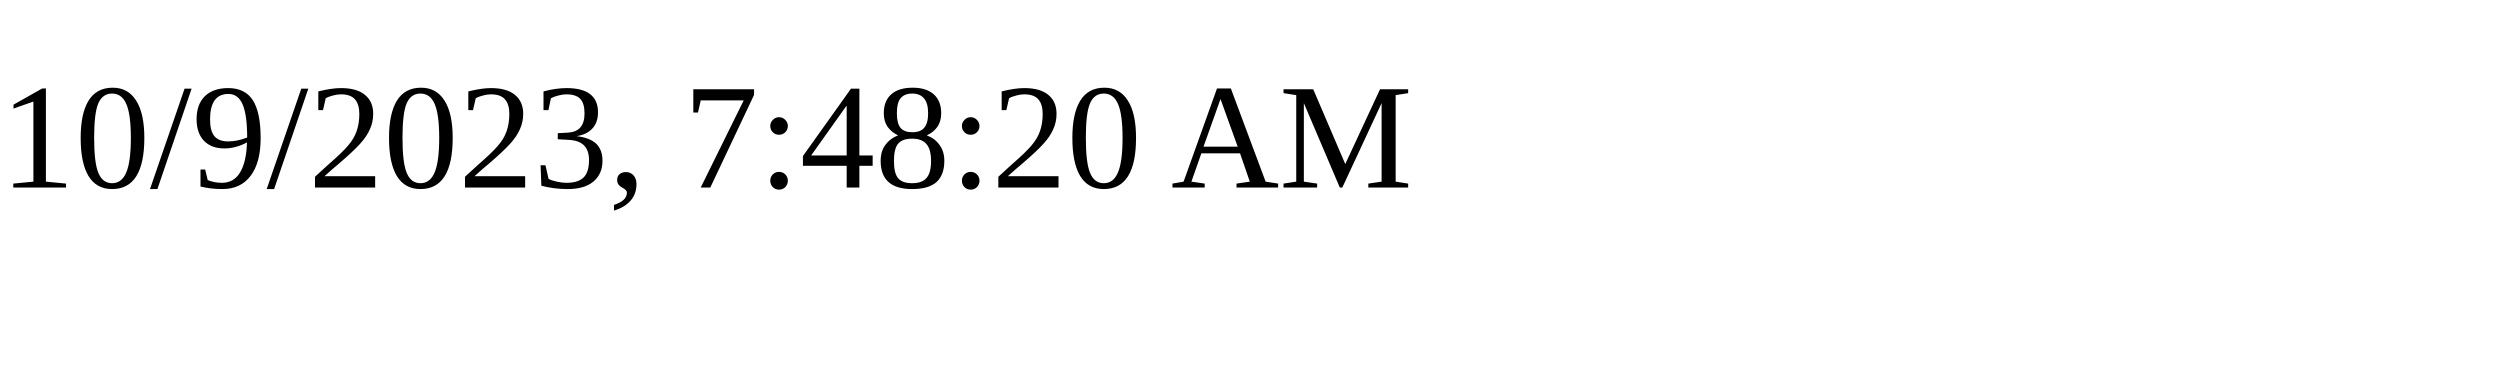
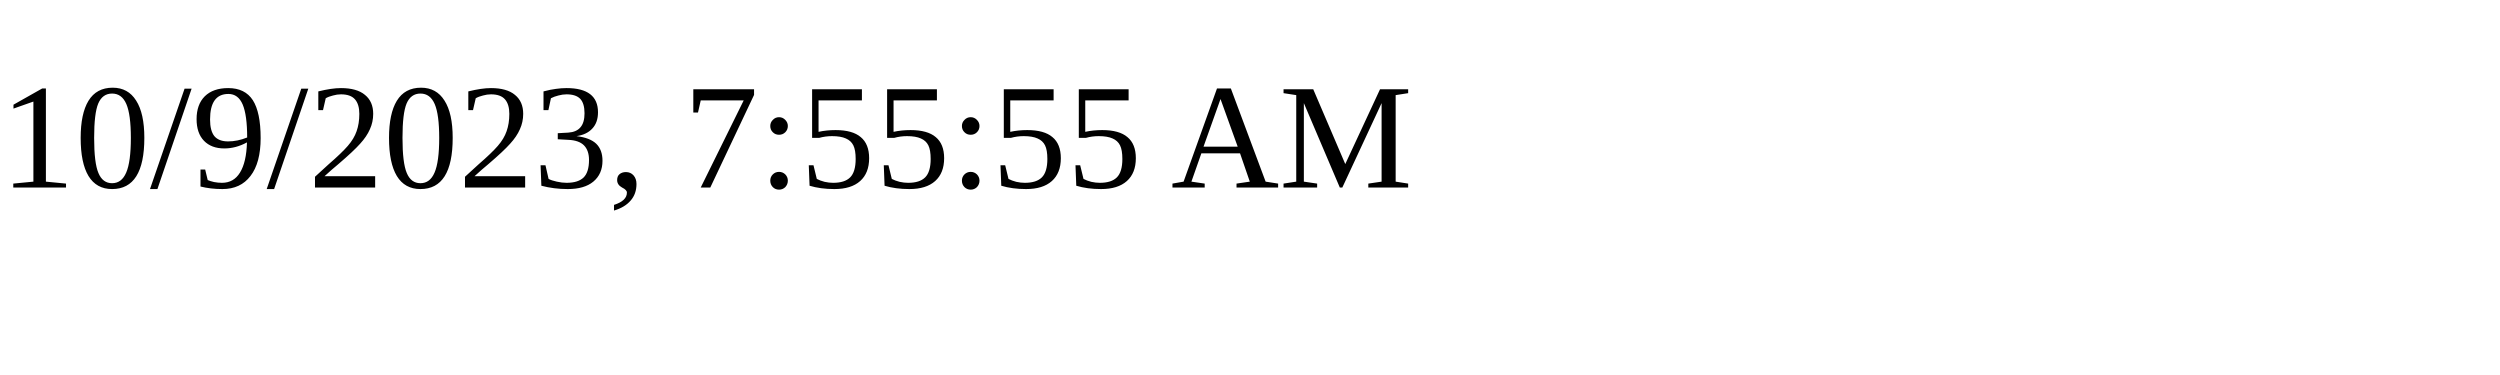
<svg xmlns="http://www.w3.org/2000/svg" height="30" width="200">
-   <text x="0" y="15">10/9/2023, 7:48:20 AM</text>
+   <text x="0" y="15">10/9/2023, 7:55:55 AM</text>
</svg>
